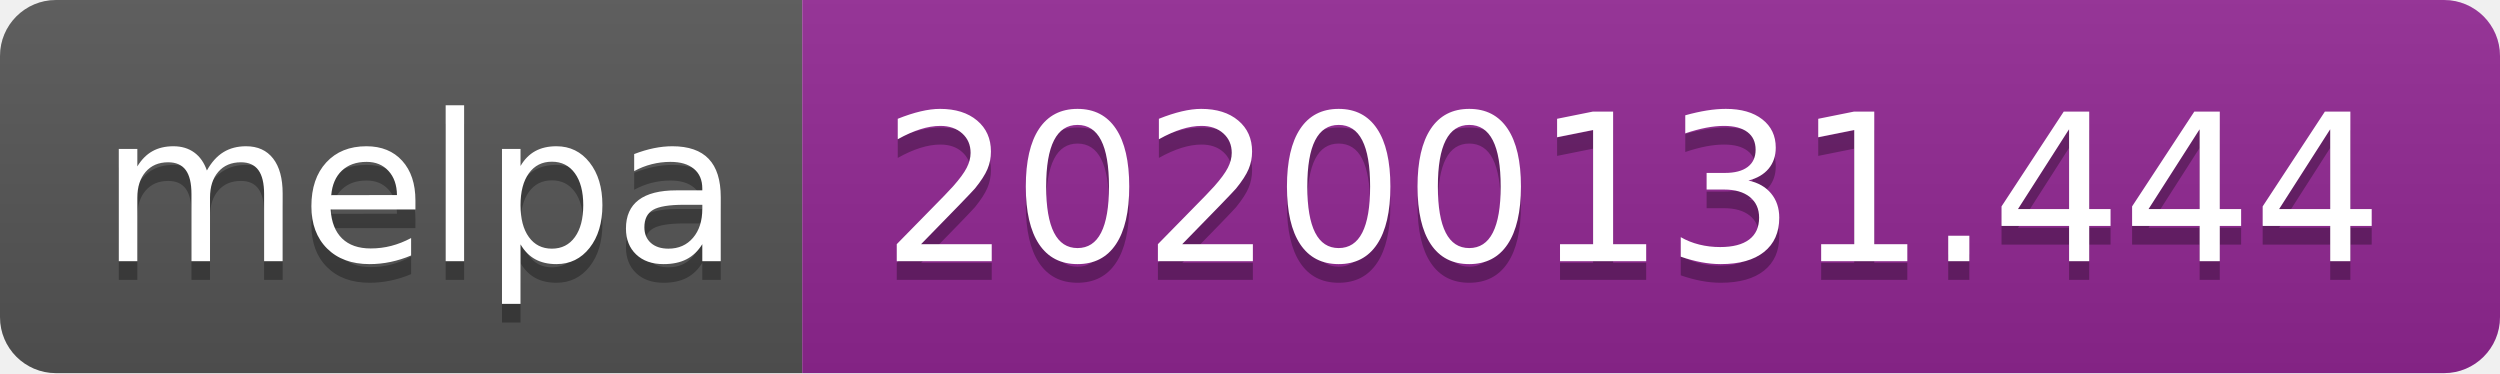
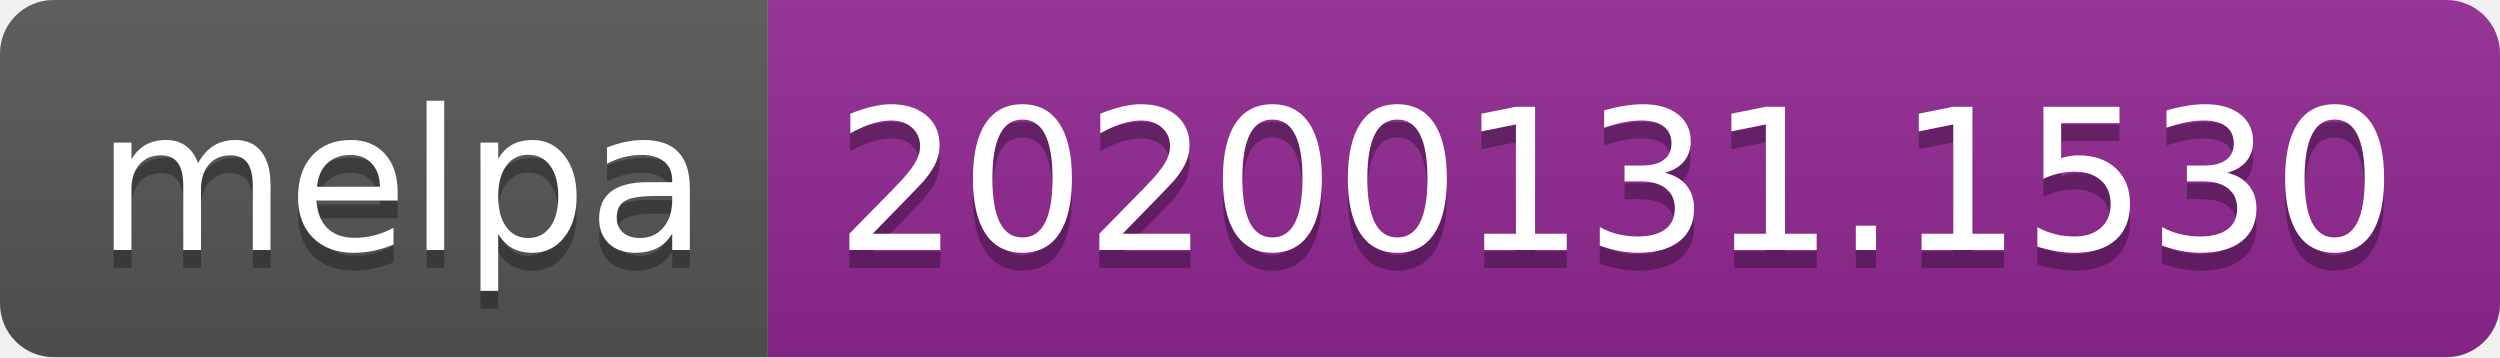
- <svg xmlns="http://www.w3.org/2000/svg" width="134" height="20">
+ <svg xmlns="http://www.w3.org/2000/svg" width="140" height="20">
  <linearGradient id="b" x2="0" y2="100%">
    <stop offset="0" stop-color="#bbb" stop-opacity=".1" />
    <stop offset="1" stop-opacity=".1" />
  </linearGradient>
  <clipPath id="a">
-     <rect width="134" height="20" rx="3" fill="#fff" />
+     <rect width="140" height="20" rx="3" fill="#fff" />
  </clipPath>
  <g clip-path="url(#a)">
    <path fill="#555" d="M0 0h43v20H0z" />
-     <path fill="#922793" d="M43 0h91v20H43z" />
-     <path fill="url(#b)" d="M0 0h134v20H0z" />
+     <path fill="#922793" d="M43 0h97v20H43z" />
+     <path fill="url(#b)" d="M0 0h140v20H0z" />
  </g>
  <g fill="#fff" text-anchor="middle" font-family="DejaVu Sans,Verdana,Geneva,sans-serif" font-size="110">
    <text x="225" y="150" fill="#010101" fill-opacity=".3" transform="scale(.1)" textLength="330">melpa</text>
    <text x="225" y="140" transform="scale(.1)" textLength="330">melpa</text>
-     <text x="875" y="150" fill="#010101" fill-opacity=".3" transform="scale(.1)" textLength="810">20200131.444</text>
-     <text x="875" y="140" transform="scale(.1)" textLength="810">20200131.444</text>
+     <text x="905" y="150" fill="#010101" fill-opacity=".3" transform="scale(.1)" textLength="870">20200131.1530</text>
+     <text x="905" y="140" transform="scale(.1)" textLength="870">20200131.1530</text>
  </g>
</svg>
